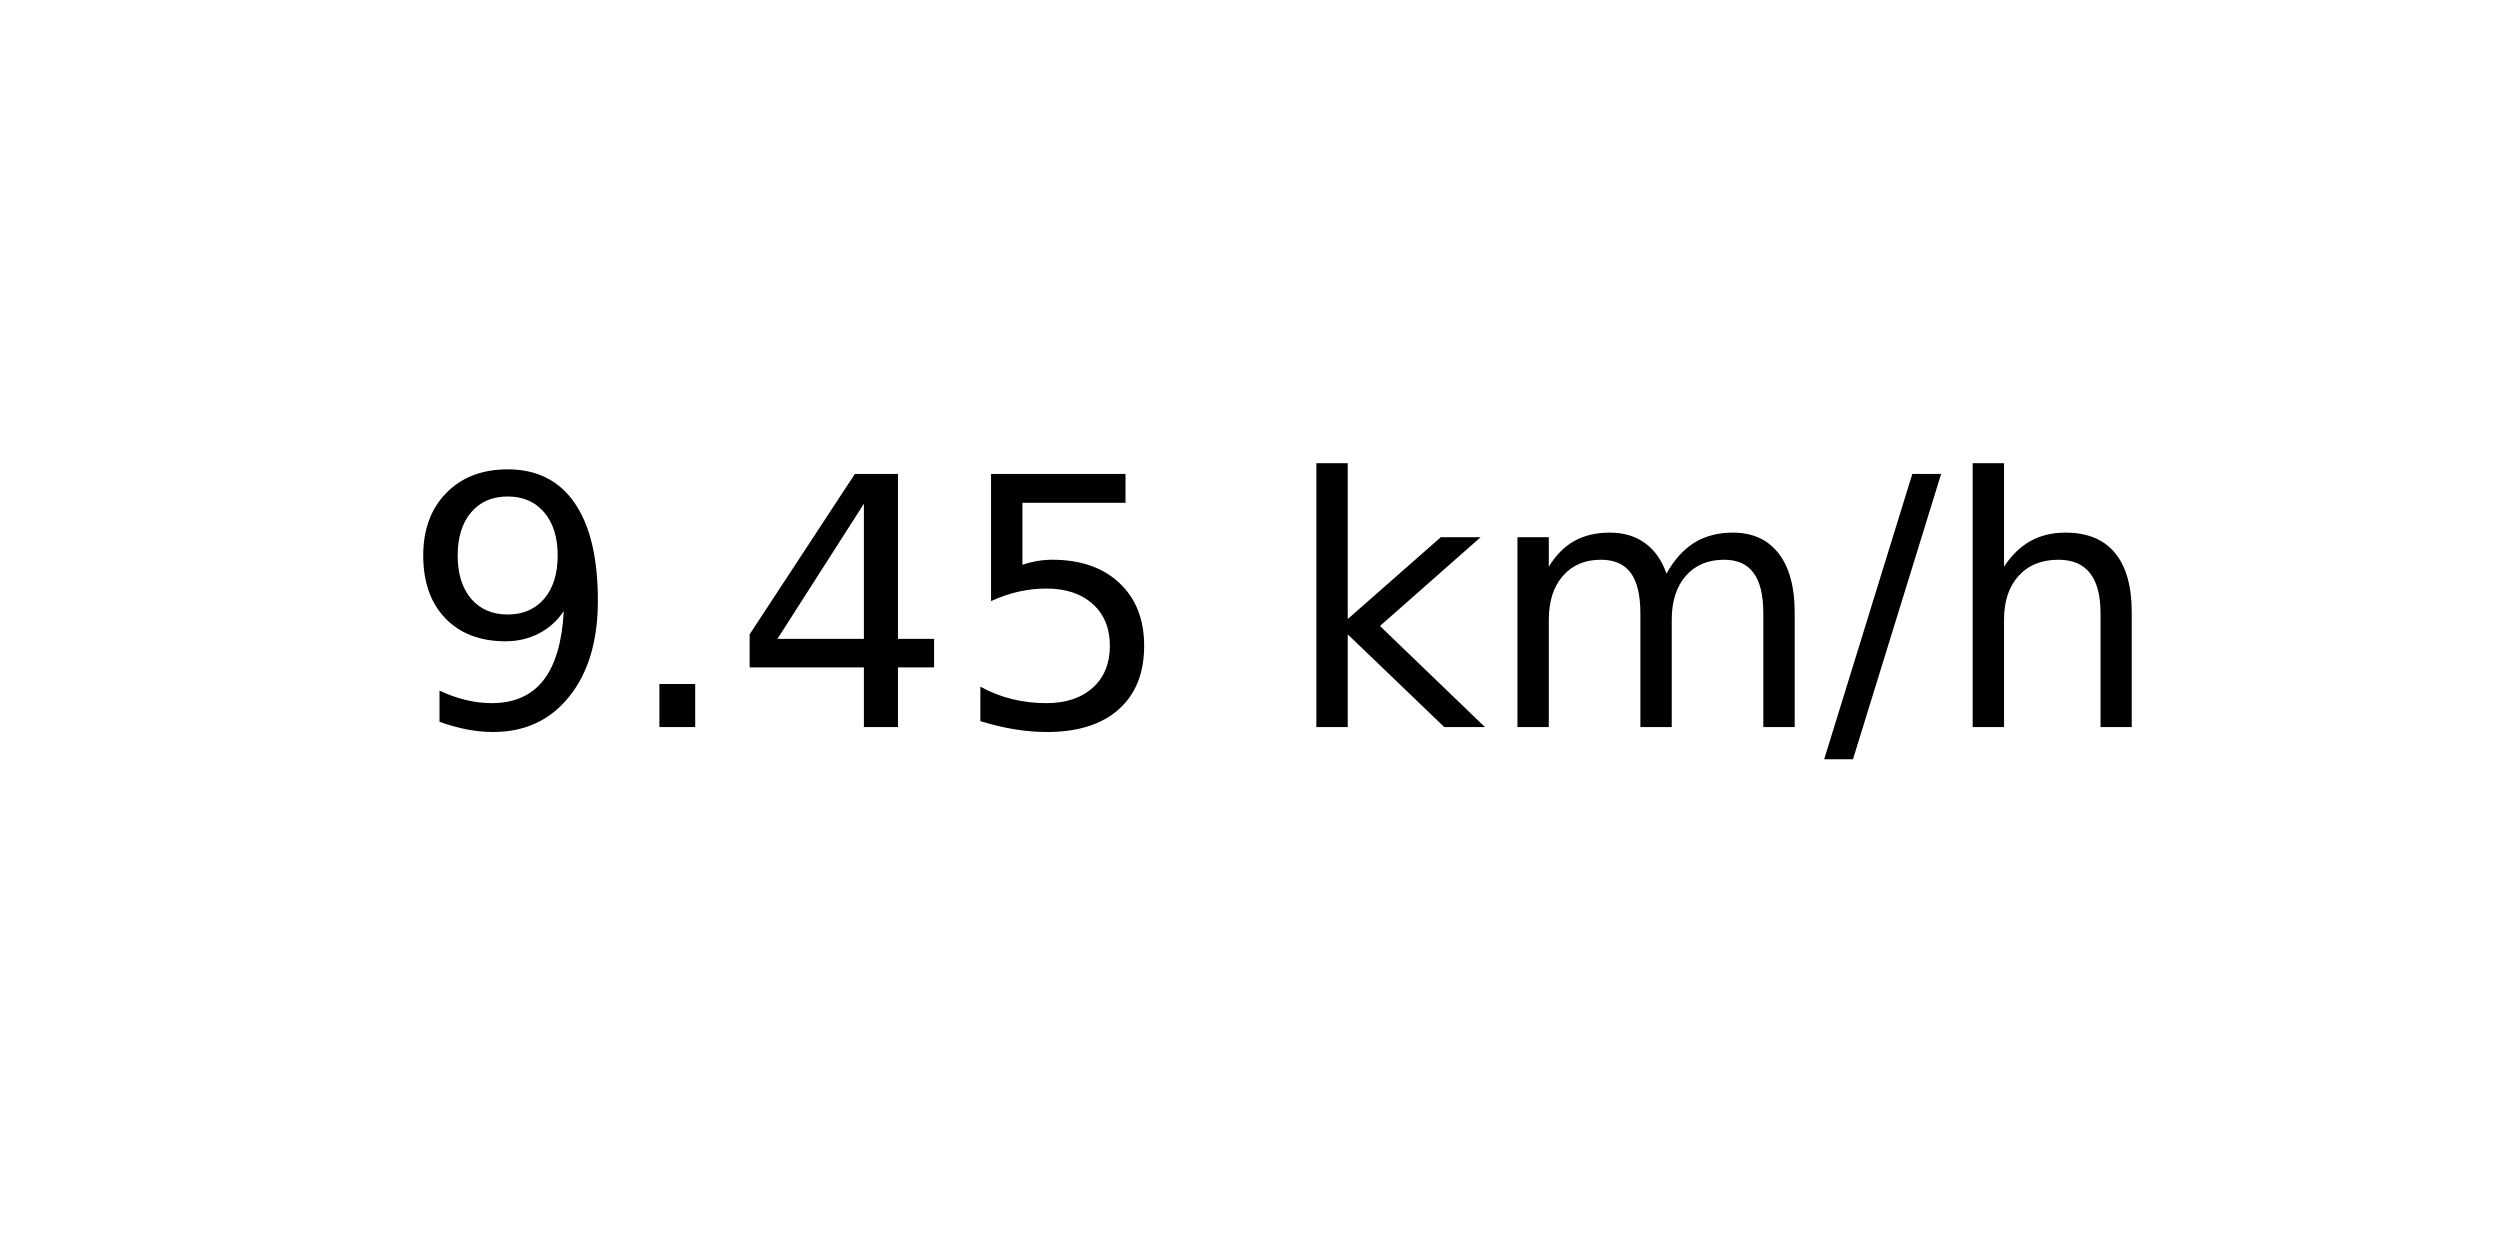
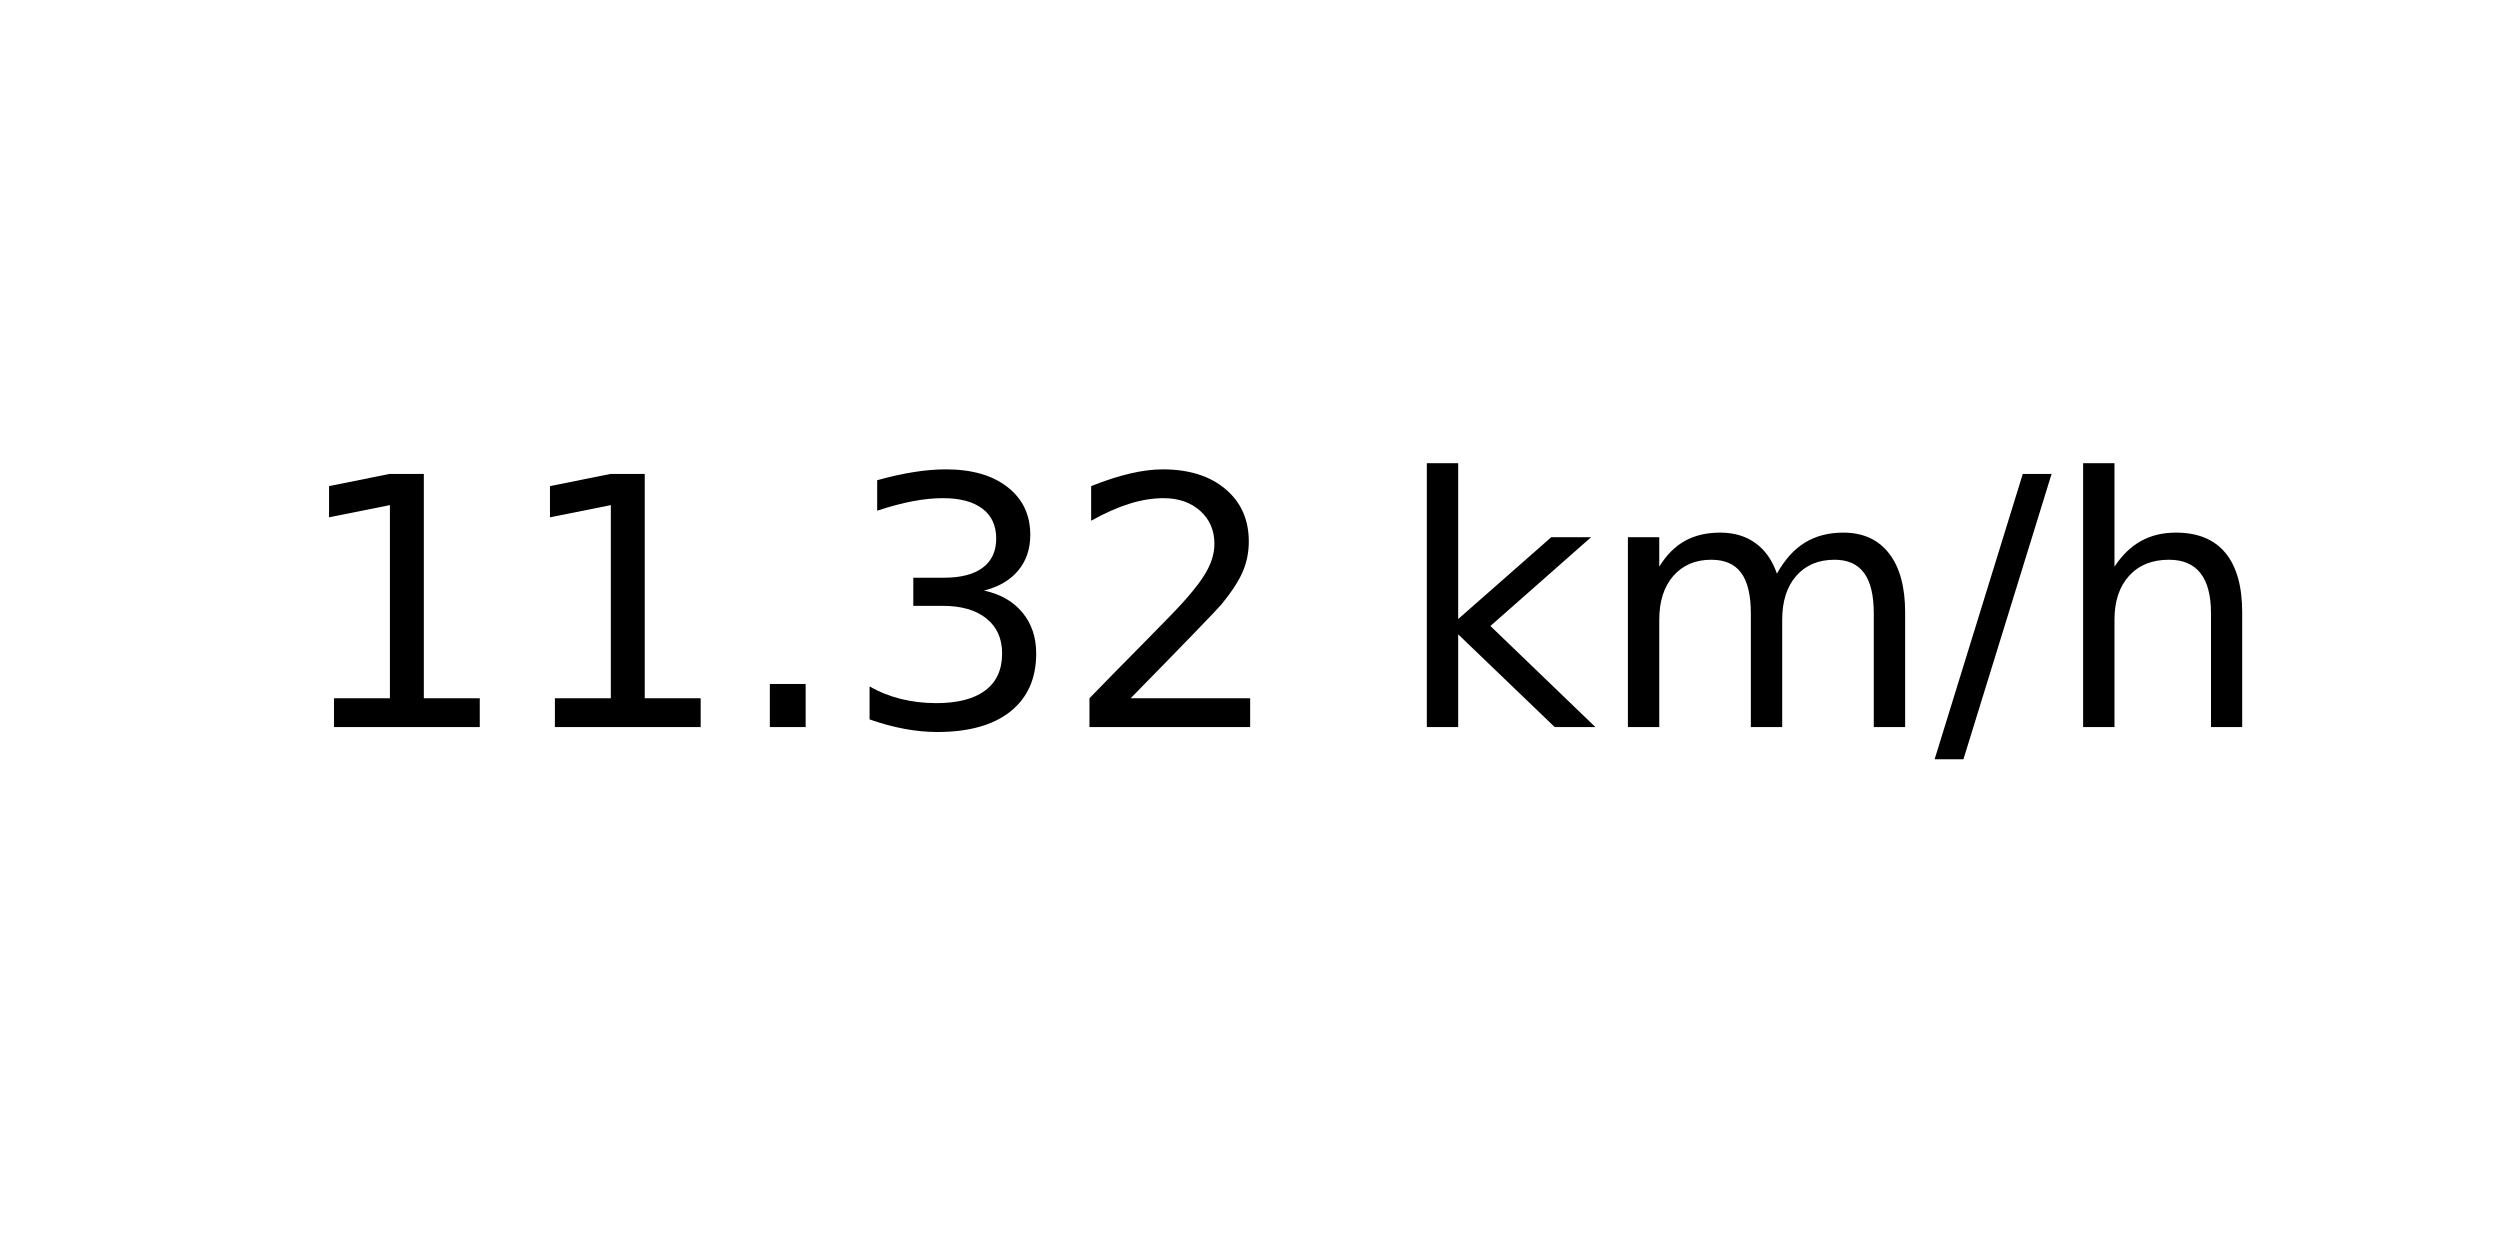
<svg xmlns="http://www.w3.org/2000/svg" xmlns:xlink="http://www.w3.org/1999/xlink" width="72pt" height="36pt" viewBox="0 0 72 36" version="1.1">
  <defs>
    <style type="text/css">*{stroke-linejoin: round; stroke-linecap: butt}</style>
  </defs>
  <g id="figure_1">
    <g id="axes_1">
      <g id="text_1">
-         <g transform="translate(11.55937 20.93937) scale(0.1 -0.1)">
+         <g transform="translate(8.378125 20.93937) scale(0.1 -0.1)">
          <defs>
-             <path id="DejaVuSans-39" d="M 703 97  L 703 672  Q 941 559 1184 500  Q 1428 441 1663 441  Q 2288 441 2617 861  Q 2947 1281 2994 2138  Q 2813 1869 2534 1725  Q 2256 1581 1919 1581  Q 1219 1581 811 2004  Q 403 2428 403 3163  Q 403 3881 828 4315  Q 1253 4750 1959 4750  Q 2769 4750 3195 4129  Q 3622 3509 3622 2328  Q 3622 1225 3098 567  Q 2575 -91 1691 -91  Q 1453 -91 1209 -44  Q 966 3 703 97  z M 1959 2075  Q 2384 2075 2632 2365  Q 2881 2656 2881 3163  Q 2881 3666 2632 3958  Q 2384 4250 1959 4250  Q 1534 4250 1286 3958  Q 1038 3666 1038 3163  Q 1038 2656 1286 2365  Q 1534 2075 1959 2075  z " transform="scale(0.015625)" />
+             <path id="DejaVuSans-31" d="M 794 531  L 1825 531  L 1825 4091  L 703 3866  L 703 4441  L 1819 4666  L 2450 4666  L 2450 531  L 3481 531  L 3481 0  L 794 0  L 794 531  z " transform="scale(0.015625)" />
            <path id="DejaVuSans-2e" d="M 684 794  L 1344 794  L 1344 0  L 684 0  L 684 794  z " transform="scale(0.015625)" />
-             <path id="DejaVuSans-34" d="M 2419 4116  L 825 1625  L 2419 1625  L 2419 4116  z M 2253 4666  L 3047 4666  L 3047 1625  L 3713 1625  L 3713 1100  L 3047 1100  L 3047 0  L 2419 0  L 2419 1100  L 313 1100  L 313 1709  L 2253 4666  z " transform="scale(0.015625)" />
-             <path id="DejaVuSans-35" d="M 691 4666  L 3169 4666  L 3169 4134  L 1269 4134  L 1269 2991  Q 1406 3038 1543 3061  Q 1681 3084 1819 3084  Q 2600 3084 3056 2656  Q 3513 2228 3513 1497  Q 3513 744 3044 326  Q 2575 -91 1722 -91  Q 1428 -91 1123 -41  Q 819 9 494 109  L 494 744  Q 775 591 1075 516  Q 1375 441 1709 441  Q 2250 441 2565 725  Q 2881 1009 2881 1497  Q 2881 1984 2565 2268  Q 2250 2553 1709 2553  Q 1456 2553 1204 2497  Q 953 2441 691 2322  L 691 4666  z " transform="scale(0.015625)" />
+             <path id="DejaVuSans-33" d="M 2597 2516  Q 3050 2419 3304 2112  Q 3559 1806 3559 1356  Q 3559 666 3084 287  Q 2609 -91 1734 -91  Q 1441 -91 1130 -33  Q 819 25 488 141  L 488 750  Q 750 597 1062 519  Q 1375 441 1716 441  Q 2309 441 2620 675  Q 2931 909 2931 1356  Q 2931 1769 2642 2001  Q 2353 2234 1838 2234  L 1294 2234  L 1294 2753  L 1863 2753  Q 2328 2753 2575 2939  Q 2822 3125 2822 3475  Q 2822 3834 2567 4026  Q 2313 4219 1838 4219  Q 1578 4219 1281 4162  Q 984 4106 628 3988  L 628 4550  Q 988 4650 1302 4700  Q 1616 4750 1894 4750  Q 2613 4750 3031 4423  Q 3450 4097 3450 3541  Q 3450 3153 3228 2886  Q 3006 2619 2597 2516  z " transform="scale(0.015625)" />
+             <path id="DejaVuSans-32" d="M 1228 531  L 3431 531  L 3431 0  L 469 0  L 469 531  Q 828 903 1448 1529  Q 2069 2156 2228 2338  Q 2531 2678 2651 2914  Q 2772 3150 2772 3378  Q 2772 3750 2511 3984  Q 2250 4219 1831 4219  Q 1534 4219 1204 4116  Q 875 4013 500 3803  L 500 4441  Q 881 4594 1212 4672  Q 1544 4750 1819 4750  Q 2544 4750 2975 4387  Q 3406 4025 3406 3419  Q 3406 3131 3298 2873  Q 3191 2616 2906 2266  Q 2828 2175 2409 1742  Q 1991 1309 1228 531  z " transform="scale(0.015625)" />
            <path id="DejaVuSans-20" transform="scale(0.015625)" />
            <path id="DejaVuSans-6b" d="M 581 4863  L 1159 4863  L 1159 1991  L 2875 3500  L 3609 3500  L 1753 1863  L 3688 0  L 2938 0  L 1159 1709  L 1159 0  L 581 0  L 581 4863  z " transform="scale(0.015625)" />
            <path id="DejaVuSans-6d" d="M 3328 2828  Q 3544 3216 3844 3400  Q 4144 3584 4550 3584  Q 5097 3584 5394 3201  Q 5691 2819 5691 2113  L 5691 0  L 5113 0  L 5113 2094  Q 5113 2597 4934 2840  Q 4756 3084 4391 3084  Q 3944 3084 3684 2787  Q 3425 2491 3425 1978  L 3425 0  L 2847 0  L 2847 2094  Q 2847 2600 2669 2842  Q 2491 3084 2119 3084  Q 1678 3084 1418 2786  Q 1159 2488 1159 1978  L 1159 0  L 581 0  L 581 3500  L 1159 3500  L 1159 2956  Q 1356 3278 1631 3431  Q 1906 3584 2284 3584  Q 2666 3584 2933 3390  Q 3200 3197 3328 2828  z " transform="scale(0.015625)" />
            <path id="DejaVuSans-2f" d="M 1625 4666  L 2156 4666  L 531 -594  L 0 -594  L 1625 4666  z " transform="scale(0.015625)" />
            <path id="DejaVuSans-68" d="M 3513 2113  L 3513 0  L 2938 0  L 2938 2094  Q 2938 2591 2744 2837  Q 2550 3084 2163 3084  Q 1697 3084 1428 2787  Q 1159 2491 1159 1978  L 1159 0  L 581 0  L 581 4863  L 1159 4863  L 1159 2956  Q 1366 3272 1645 3428  Q 1925 3584 2291 3584  Q 2894 3584 3203 3211  Q 3513 2838 3513 2113  z " transform="scale(0.015625)" />
          </defs>
-           <use xlink:href="#DejaVuSans-39" />
-           <use xlink:href="#DejaVuSans-2e" x="63.623" />
-           <use xlink:href="#DejaVuSans-34" x="95.41" />
-           <use xlink:href="#DejaVuSans-35" x="159.033" />
-           <use xlink:href="#DejaVuSans-20" x="222.656" />
-           <use xlink:href="#DejaVuSans-6b" x="254.443" />
-           <use xlink:href="#DejaVuSans-6d" x="312.354" />
-           <use xlink:href="#DejaVuSans-2f" x="409.766" />
-           <use xlink:href="#DejaVuSans-68" x="443.457" />
+           <use xlink:href="#DejaVuSans-31" />
+           <use xlink:href="#DejaVuSans-31" x="63.623" />
+           <use xlink:href="#DejaVuSans-2e" x="127.246" />
+           <use xlink:href="#DejaVuSans-33" x="159.033" />
+           <use xlink:href="#DejaVuSans-32" x="222.656" />
+           <use xlink:href="#DejaVuSans-20" x="286.279" />
+           <use xlink:href="#DejaVuSans-6b" x="318.066" />
+           <use xlink:href="#DejaVuSans-6d" x="375.977" />
+           <use xlink:href="#DejaVuSans-2f" x="473.389" />
+           <use xlink:href="#DejaVuSans-68" x="507.08" />
        </g>
      </g>
    </g>
  </g>
</svg>
